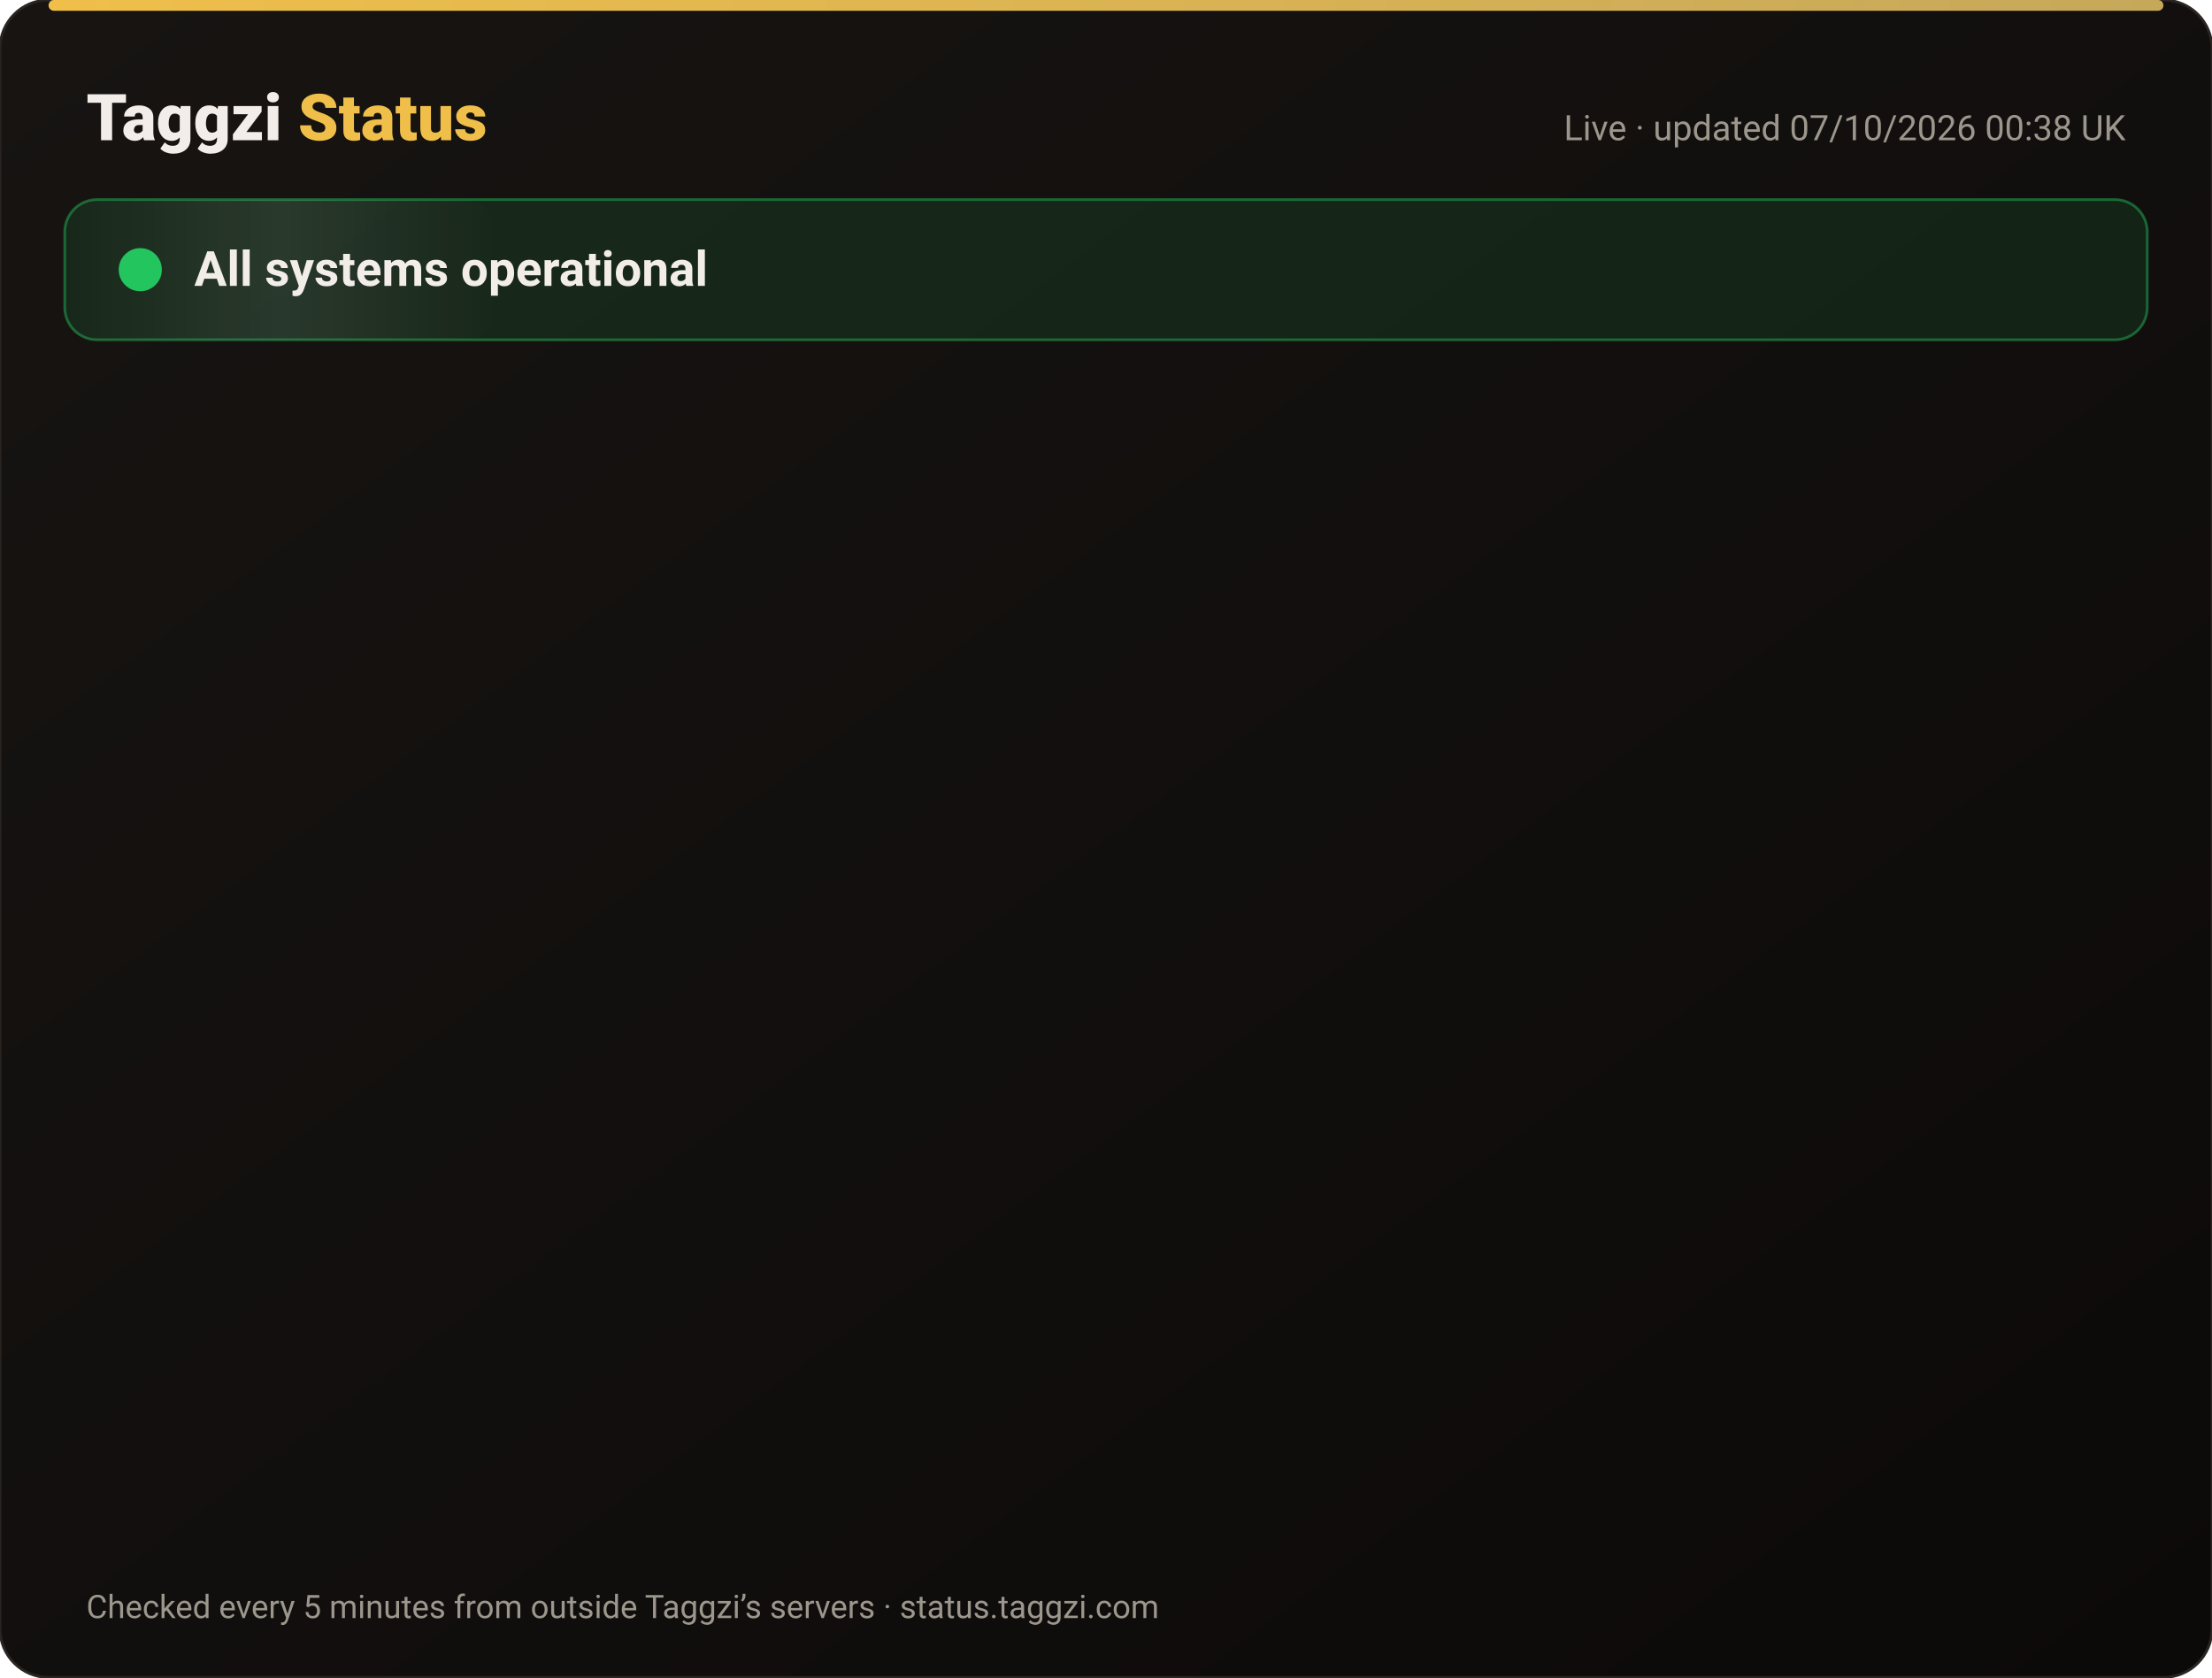
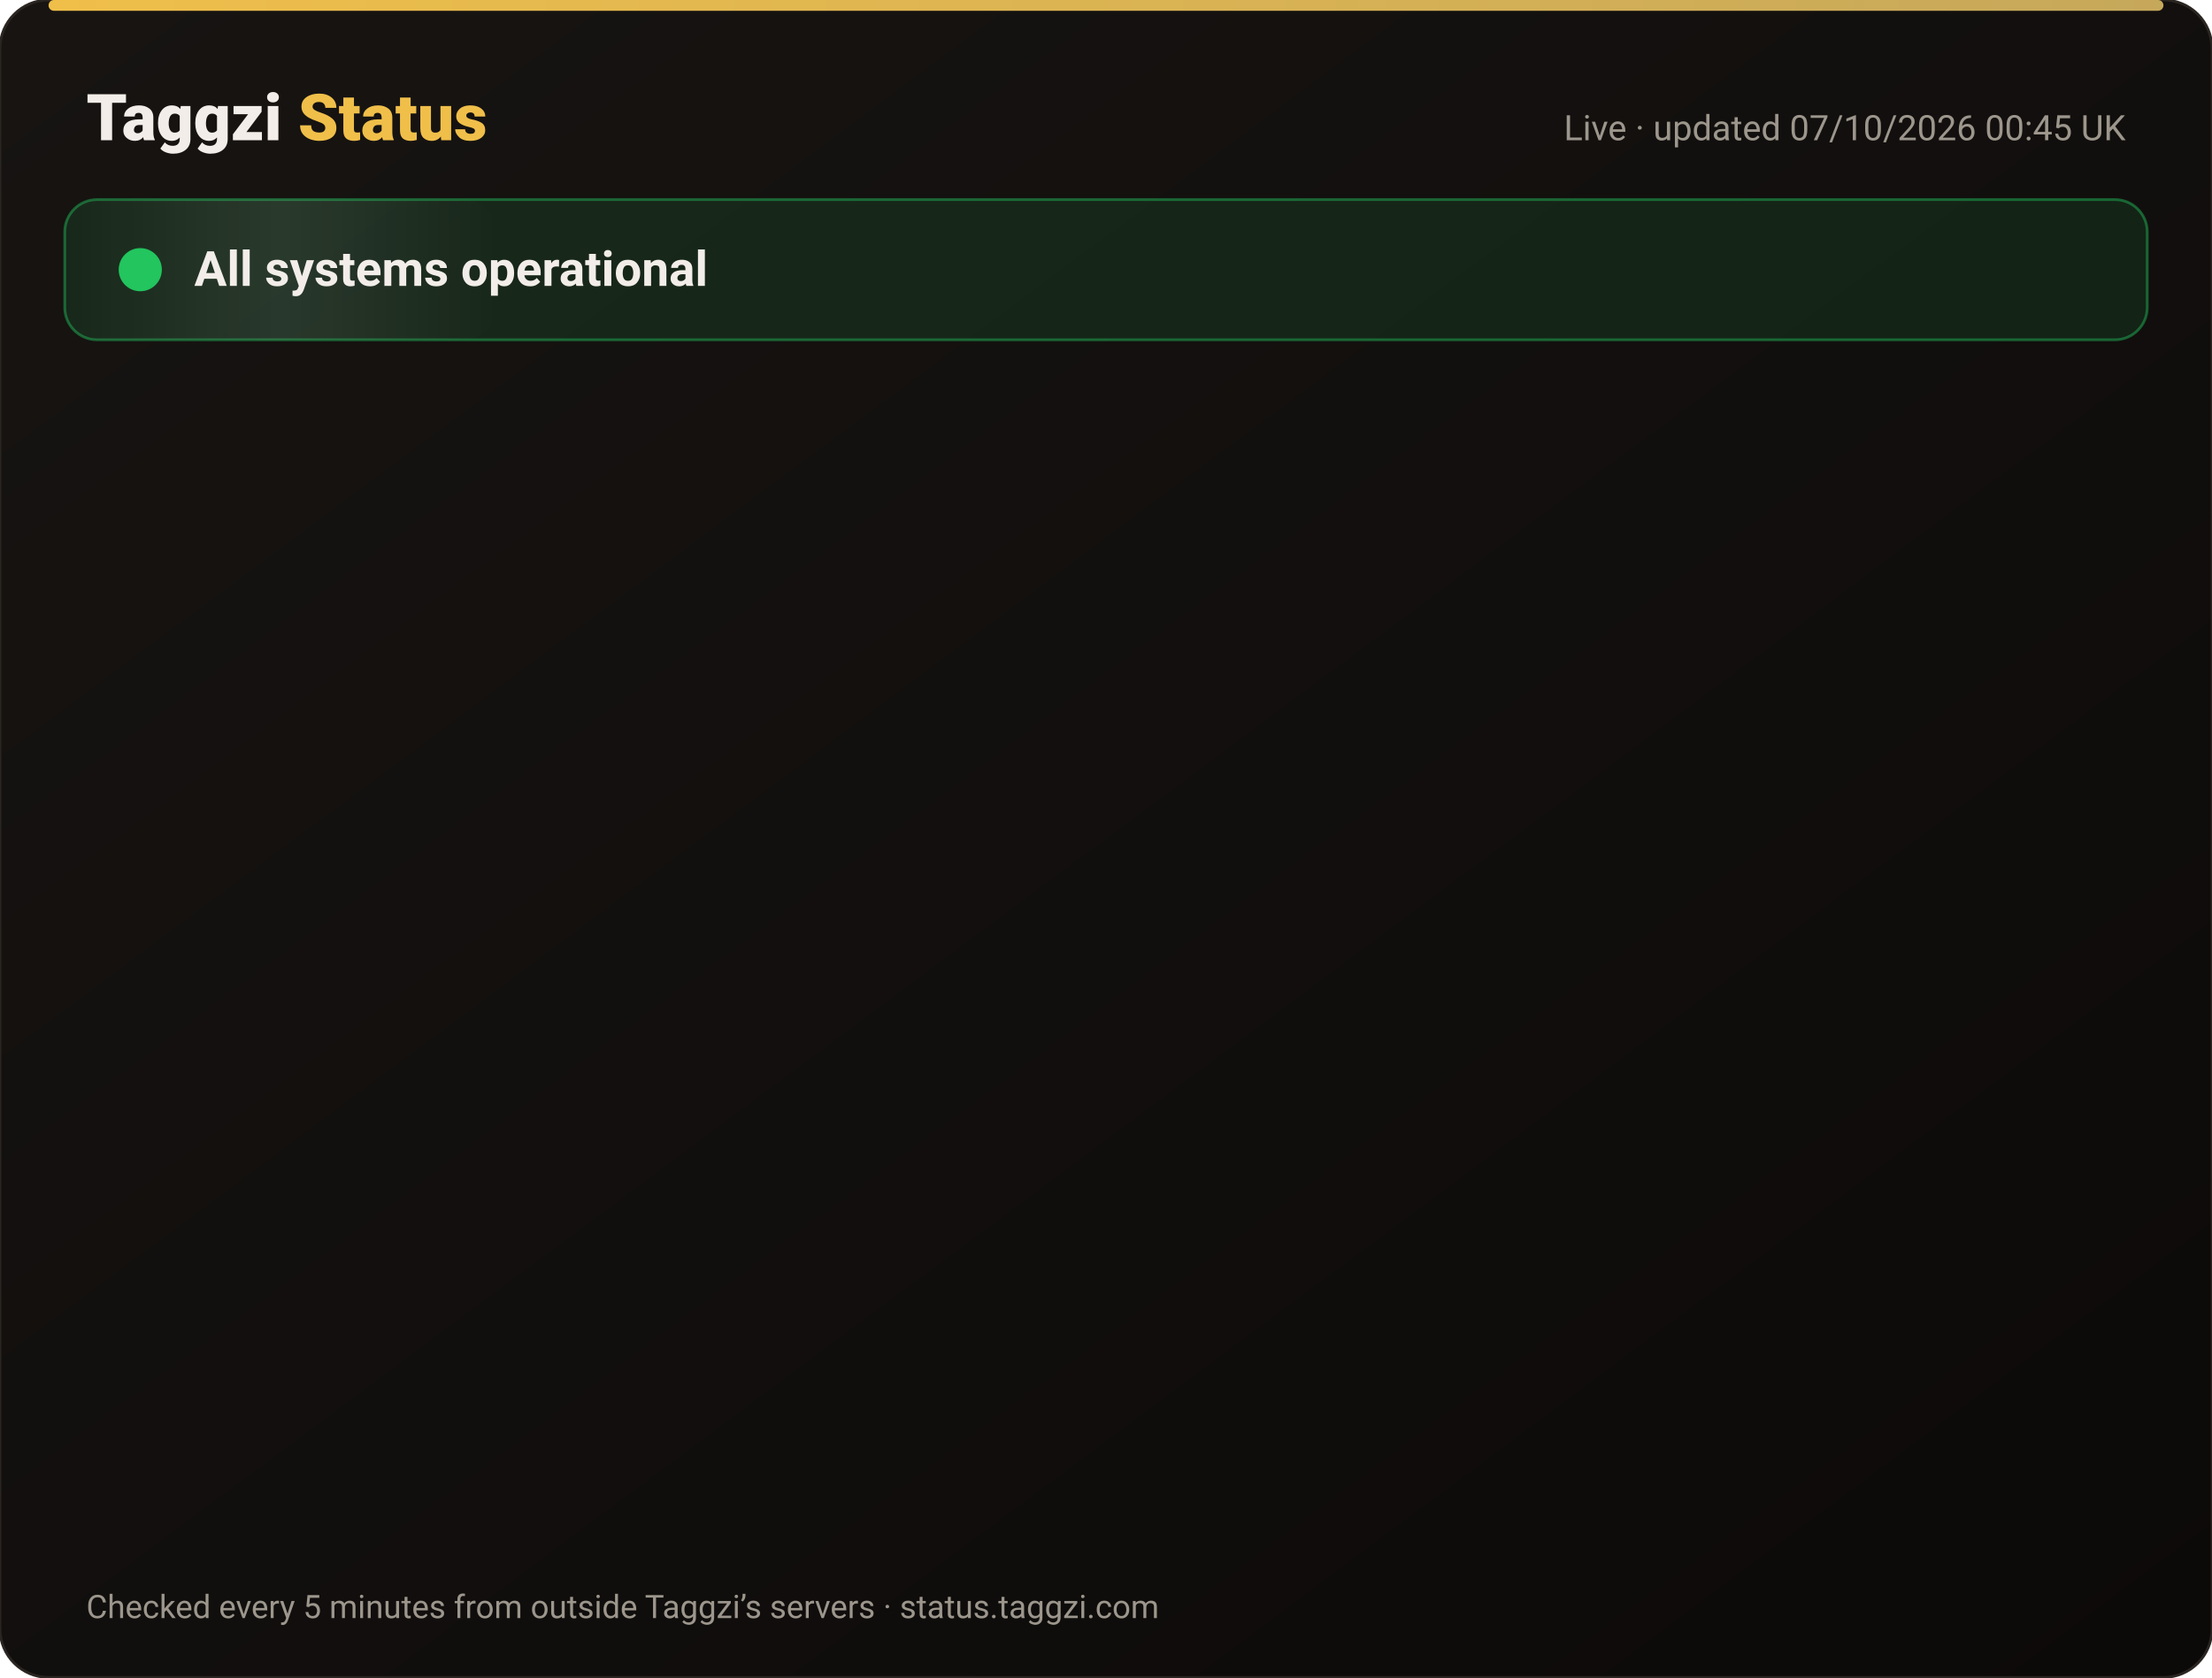
<svg xmlns="http://www.w3.org/2000/svg" width="820" height="622" viewBox="0 0 820 622" font-family="-apple-system,Segoe UI,Roboto,Helvetica,Arial,sans-serif">
  <defs>
    <linearGradient id="bg" x1="0" y1="0" x2="1" y2="1">
      <stop offset="0" stop-color="#171412" />
      <stop offset="1" stop-color="#0C0A09" />
    </linearGradient>
    <linearGradient id="gold" x1="0" x2="1">
      <stop offset="0" stop-color="#F0BF4A" />
      <stop offset="1" stop-color="#c6a85b" />
    </linearGradient>
    <linearGradient id="shine" x1="0" x2="1">
      <stop offset="0" stop-color="#fff" stop-opacity="0" />
      <stop offset=".5" stop-color="#fff" stop-opacity=".08" />
      <stop offset="1" stop-color="#fff" stop-opacity="0" />
    </linearGradient>
  </defs>
  <rect width="820" height="622" rx="18" fill="url(#bg)" stroke="#2a2521" />
  <rect x="18" y="0" width="784" height="4" rx="2" fill="url(#gold)" />
  <text x="32" y="52" font-size="24" font-weight="800" fill="#F2EDE8">Taggzi <tspan fill="#F0BF4A">Status</tspan>
  </text>
-   <text x="788" y="52" font-size="13" fill="#9C968C" text-anchor="end">Live · updated 07/10/2026 00:38 UK</text>
+   <text x="788" y="52" font-size="13" fill="#9C968C" text-anchor="end">Live · updated 07/10/2026 00:45 UK</text>
  <rect x="24" y="74" width="772" height="52" rx="12" fill="#22c55e" fill-opacity=".12" stroke="#22c55e" stroke-opacity=".45" />
  <rect x="24" y="74" width="160" height="52" rx="12" fill="url(#shine)">
    <animate attributeName="x" from="-160" to="820" dur="4s" repeatCount="indefinite" />
  </rect>
  <circle cx="52" cy="100" r="7" fill="#22c55e" />
  <circle cx="52" cy="100" r="7" fill="none" stroke="#22c55e" stroke-width="2">
    <animate attributeName="r" values="7;15;7" dur="2s" repeatCount="indefinite" />
    <animate attributeName="opacity" values=".9;0;.9" dur="2s" repeatCount="indefinite" />
  </circle>
  <text x="72" y="106" font-size="18" font-weight="700" fill="#F2EDE8">All systems operational</text>
  <g opacity="0">
    <animate attributeName="opacity" from="0" to="1" begin="0.00s" dur=".6s" fill="freeze" />
    <line x1="32" y1="188" x2="788" y2="188" stroke="#2a2521" />
    <circle cx="44" cy="166" r="6" fill="#22c55e">
      <animate attributeName="opacity" values="1;.45;1" dur="2.4s" begin="0.00s" repeatCount="indefinite" />
    </circle>
    <text x="62" y="171" font-size="15" font-weight="650" fill="#F2EDE8">Website</text>
    <text x="630" y="171" font-size="13" fill="#9C968C" text-anchor="end">100.00% uptime</text>
    <rect x="648" y="154" width="140" height="24" rx="12" fill="#22c55e" fill-opacity=".14" stroke="#22c55e" stroke-opacity=".5" />
    <text x="718" y="171" font-size="12" font-weight="700" fill="#22c55e" text-anchor="middle">Operational</text>
  </g>
  <g opacity="0">
    <animate attributeName="opacity" from="0" to="1" begin="0.15s" dur=".6s" fill="freeze" />
    <line x1="32" y1="234" x2="788" y2="234" stroke="#2a2521" />
    <circle cx="44" cy="212" r="6" fill="#22c55e">
      <animate attributeName="opacity" values="1;.45;1" dur="2.4s" begin="0.15s" repeatCount="indefinite" />
    </circle>
    <text x="62" y="217" font-size="15" font-weight="650" fill="#F2EDE8">Tag scans</text>
    <text x="630" y="217" font-size="13" fill="#9C968C" text-anchor="end">100.00% uptime</text>
    <rect x="648" y="200" width="140" height="24" rx="12" fill="#22c55e" fill-opacity=".14" stroke="#22c55e" stroke-opacity=".5" />
    <text x="718" y="217" font-size="12" font-weight="700" fill="#22c55e" text-anchor="middle">Operational</text>
  </g>
  <g opacity="0">
    <animate attributeName="opacity" from="0" to="1" begin="0.30s" dur=".6s" fill="freeze" />
    <line x1="32" y1="280" x2="788" y2="280" stroke="#2a2521" />
    <circle cx="44" cy="258" r="6" fill="#22c55e">
      <animate attributeName="opacity" values="1;.45;1" dur="2.4s" begin="0.30s" repeatCount="indefinite" />
    </circle>
    <text x="62" y="263" font-size="15" font-weight="650" fill="#F2EDE8">Manual tag lookup</text>
    <text x="630" y="263" font-size="13" fill="#9C968C" text-anchor="end">100.00% uptime</text>
    <rect x="648" y="246" width="140" height="24" rx="12" fill="#22c55e" fill-opacity=".14" stroke="#22c55e" stroke-opacity=".5" />
    <text x="718" y="263" font-size="12" font-weight="700" fill="#22c55e" text-anchor="middle">Operational</text>
  </g>
  <g opacity="0">
    <animate attributeName="opacity" from="0" to="1" begin="0.45s" dur=".6s" fill="freeze" />
    <line x1="32" y1="326" x2="788" y2="326" stroke="#2a2521" />
    <circle cx="44" cy="304" r="6" fill="#22c55e">
      <animate attributeName="opacity" values="1;.45;1" dur="2.4s" begin="0.45s" repeatCount="indefinite" />
    </circle>
    <text x="62" y="309" font-size="15" font-weight="650" fill="#F2EDE8">App &amp; login</text>
    <text x="630" y="309" font-size="13" fill="#9C968C" text-anchor="end">100.00% uptime</text>
    <rect x="648" y="292" width="140" height="24" rx="12" fill="#22c55e" fill-opacity=".14" stroke="#22c55e" stroke-opacity=".5" />
    <text x="718" y="309" font-size="12" font-weight="700" fill="#22c55e" text-anchor="middle">Operational</text>
  </g>
  <g opacity="0">
    <animate attributeName="opacity" from="0" to="1" begin="0.60s" dur=".6s" fill="freeze" />
    <line x1="32" y1="372" x2="788" y2="372" stroke="#2a2521" />
    <circle cx="44" cy="350" r="6" fill="#22c55e">
      <animate attributeName="opacity" values="1;.45;1" dur="2.4s" begin="0.60s" repeatCount="indefinite" />
    </circle>
    <text x="62" y="355" font-size="15" font-weight="650" fill="#F2EDE8">Community alerts</text>
    <text x="630" y="355" font-size="13" fill="#9C968C" text-anchor="end">100.00% uptime</text>
    <rect x="648" y="338" width="140" height="24" rx="12" fill="#22c55e" fill-opacity=".14" stroke="#22c55e" stroke-opacity=".5" />
    <text x="718" y="355" font-size="12" font-weight="700" fill="#22c55e" text-anchor="middle">Operational</text>
  </g>
  <g opacity="0">
    <animate attributeName="opacity" from="0" to="1" begin="0.75s" dur=".6s" fill="freeze" />
    <line x1="32" y1="418" x2="788" y2="418" stroke="#2a2521" />
    <circle cx="44" cy="396" r="6" fill="#22c55e">
      <animate attributeName="opacity" values="1;.45;1" dur="2.4s" begin="0.75s" repeatCount="indefinite" />
    </circle>
    <text x="62" y="401" font-size="15" font-weight="650" fill="#F2EDE8">Private calling</text>
    <text x="630" y="401" font-size="13" fill="#9C968C" text-anchor="end">100.00% uptime</text>
    <rect x="648" y="384" width="140" height="24" rx="12" fill="#22c55e" fill-opacity=".14" stroke="#22c55e" stroke-opacity=".5" />
    <text x="718" y="401" font-size="12" font-weight="700" fill="#22c55e" text-anchor="middle">Operational</text>
  </g>
  <g opacity="0">
    <animate attributeName="opacity" from="0" to="1" begin="0.90s" dur=".6s" fill="freeze" />
    <line x1="32" y1="464" x2="788" y2="464" stroke="#2a2521" />
    <circle cx="44" cy="442" r="6" fill="#22c55e">
      <animate attributeName="opacity" values="1;.45;1" dur="2.4s" begin="0.90s" repeatCount="indefinite" />
    </circle>
    <text x="62" y="447" font-size="15" font-weight="650" fill="#F2EDE8">Payments</text>
    <text x="630" y="447" font-size="13" fill="#9C968C" text-anchor="end">100.00% uptime</text>
    <rect x="648" y="430" width="140" height="24" rx="12" fill="#22c55e" fill-opacity=".14" stroke="#22c55e" stroke-opacity=".5" />
    <text x="718" y="447" font-size="12" font-weight="700" fill="#22c55e" text-anchor="middle">Operational</text>
  </g>
  <g opacity="0">
    <animate attributeName="opacity" from="0" to="1" begin="1.05s" dur=".6s" fill="freeze" />
    <line x1="32" y1="510" x2="788" y2="510" stroke="#2a2521" />
    <circle cx="44" cy="488" r="6" fill="#22c55e">
      <animate attributeName="opacity" values="1;.45;1" dur="2.4s" begin="1.05s" repeatCount="indefinite" />
    </circle>
    <text x="62" y="493" font-size="15" font-weight="650" fill="#F2EDE8">Email &amp; support</text>
    <text x="630" y="493" font-size="13" fill="#9C968C" text-anchor="end">100.00% uptime</text>
    <rect x="648" y="476" width="140" height="24" rx="12" fill="#22c55e" fill-opacity=".14" stroke="#22c55e" stroke-opacity=".5" />
    <text x="718" y="493" font-size="12" font-weight="700" fill="#22c55e" text-anchor="middle">Operational</text>
  </g>
  <g opacity="0">
    <animate attributeName="opacity" from="0" to="1" begin="1.20s" dur=".6s" fill="freeze" />
    <line x1="32" y1="556" x2="788" y2="556" stroke="#2a2521" />
    <circle cx="44" cy="534" r="6" fill="#22c55e">
      <animate attributeName="opacity" values="1;.45;1" dur="2.4s" begin="1.20s" repeatCount="indefinite" />
    </circle>
    <text x="62" y="539" font-size="15" font-weight="650" fill="#F2EDE8">Secure connection (SSL)</text>
    <text x="630" y="539" font-size="13" fill="#9C968C" text-anchor="end">100.00% uptime</text>
    <rect x="648" y="522" width="140" height="24" rx="12" fill="#22c55e" fill-opacity=".14" stroke="#22c55e" stroke-opacity=".5" />
    <text x="718" y="539" font-size="12" font-weight="700" fill="#22c55e" text-anchor="middle">Operational</text>
  </g>
  <text x="32" y="600" font-size="12" fill="#9C968C">Checked every 5 minutes from outside Taggzi’s servers · status.taggzi.com</text>
</svg>
